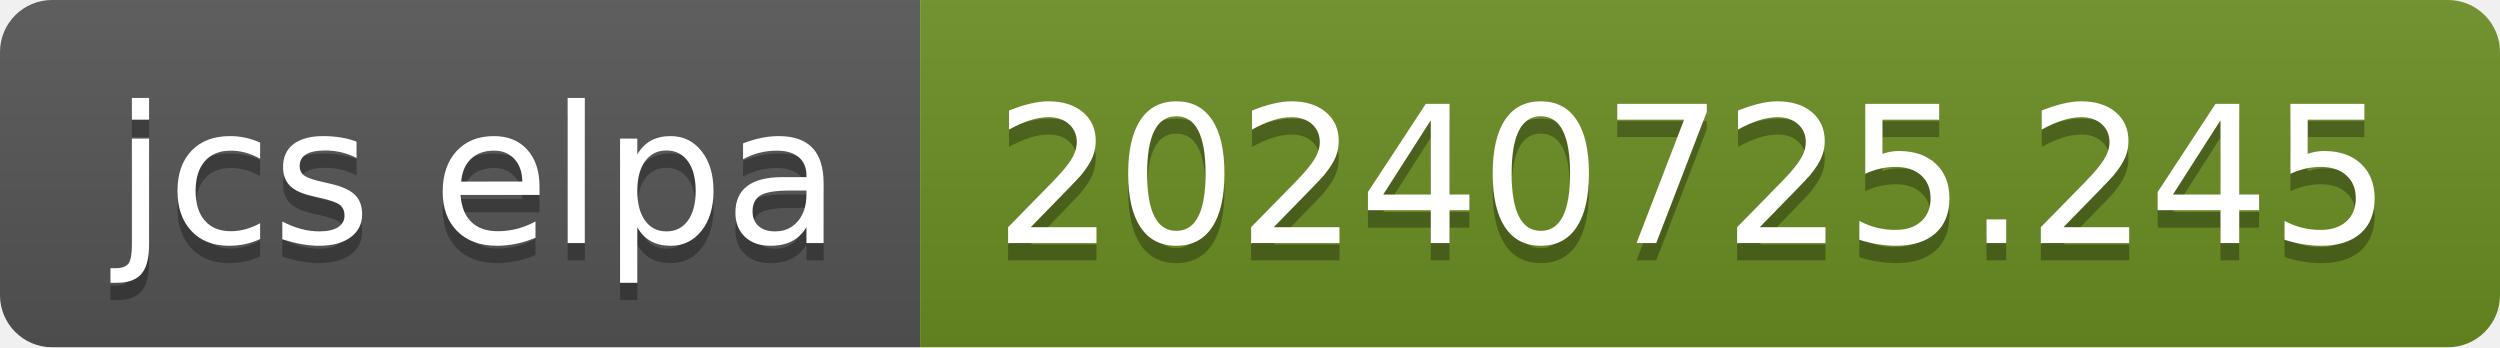
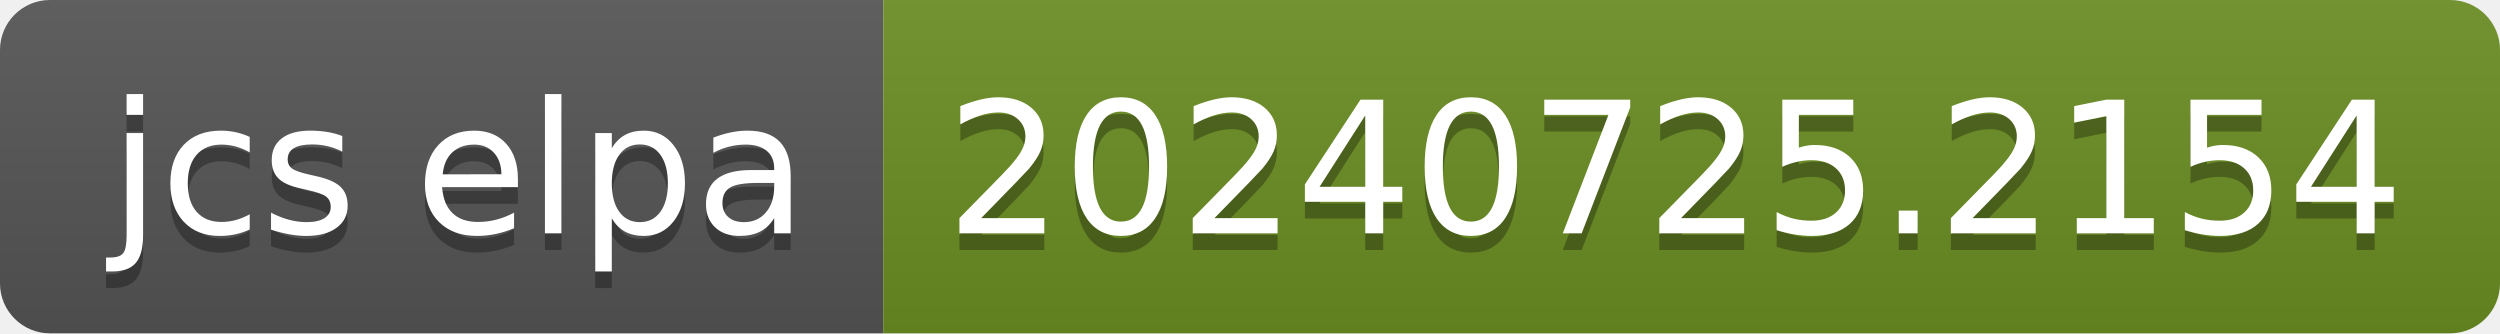
- <svg xmlns="http://www.w3.org/2000/svg" width="144" height="20" role="img" aria-label="jcs elpa: 20240725.245">
+ <svg xmlns="http://www.w3.org/2000/svg" width="150" height="20" role="img" aria-label="jcs elpa: 20240725.2154">
  <linearGradient id="s" x2="0" y2="100%">
    <stop offset="0" stop-color="#bbb" stop-opacity=".1" />
    <stop offset="1" stop-opacity=".1" />
  </linearGradient>
  <clipPath id="r">
-     <rect width="144" height="20" rx="3" fill="#fff" />
+     <rect width="150" height="20" rx="3" fill="#fff" />
  </clipPath>
  <g clip-path="url(#r)">
    <rect width="53" height="20" fill="#555" />
-     <rect x="53" width="91" height="20" fill="#6b8e23" />
-     <rect width="144" height="20" fill="url(#s)" />
+     <rect x="53" width="97" height="20" fill="#6b8e23" />
+     <rect width="150" height="20" fill="url(#s)" />
  </g>
  <g fill="#fff" text-anchor="middle" font-family="Verdana,Geneva,DejaVu Sans,sans-serif" text-rendering="geometricPrecision" font-size="110">
    <text aria-hidden="true" x="275" y="150" fill="#010101" fill-opacity=".3" transform="scale(.1)" textLength="430">jcs elpa</text>
    <text x="275" y="140" transform="scale(.1)" fill="#fff" textLength="430">jcs elpa</text>
-     <text aria-hidden="true" x="975" y="150" fill="#010101" fill-opacity=".3" transform="scale(.1)" textLength="810">20240725.245</text>
-     <text x="975" y="140" transform="scale(.1)" fill="#fff" textLength="810">20240725.245</text>
+     <text aria-hidden="true" x="1005" y="150" fill="#010101" fill-opacity=".3" transform="scale(.1)" textLength="870">20240725.2154</text>
+     <text x="1005" y="140" transform="scale(.1)" fill="#fff" textLength="870">20240725.2154</text>
  </g>
</svg>
